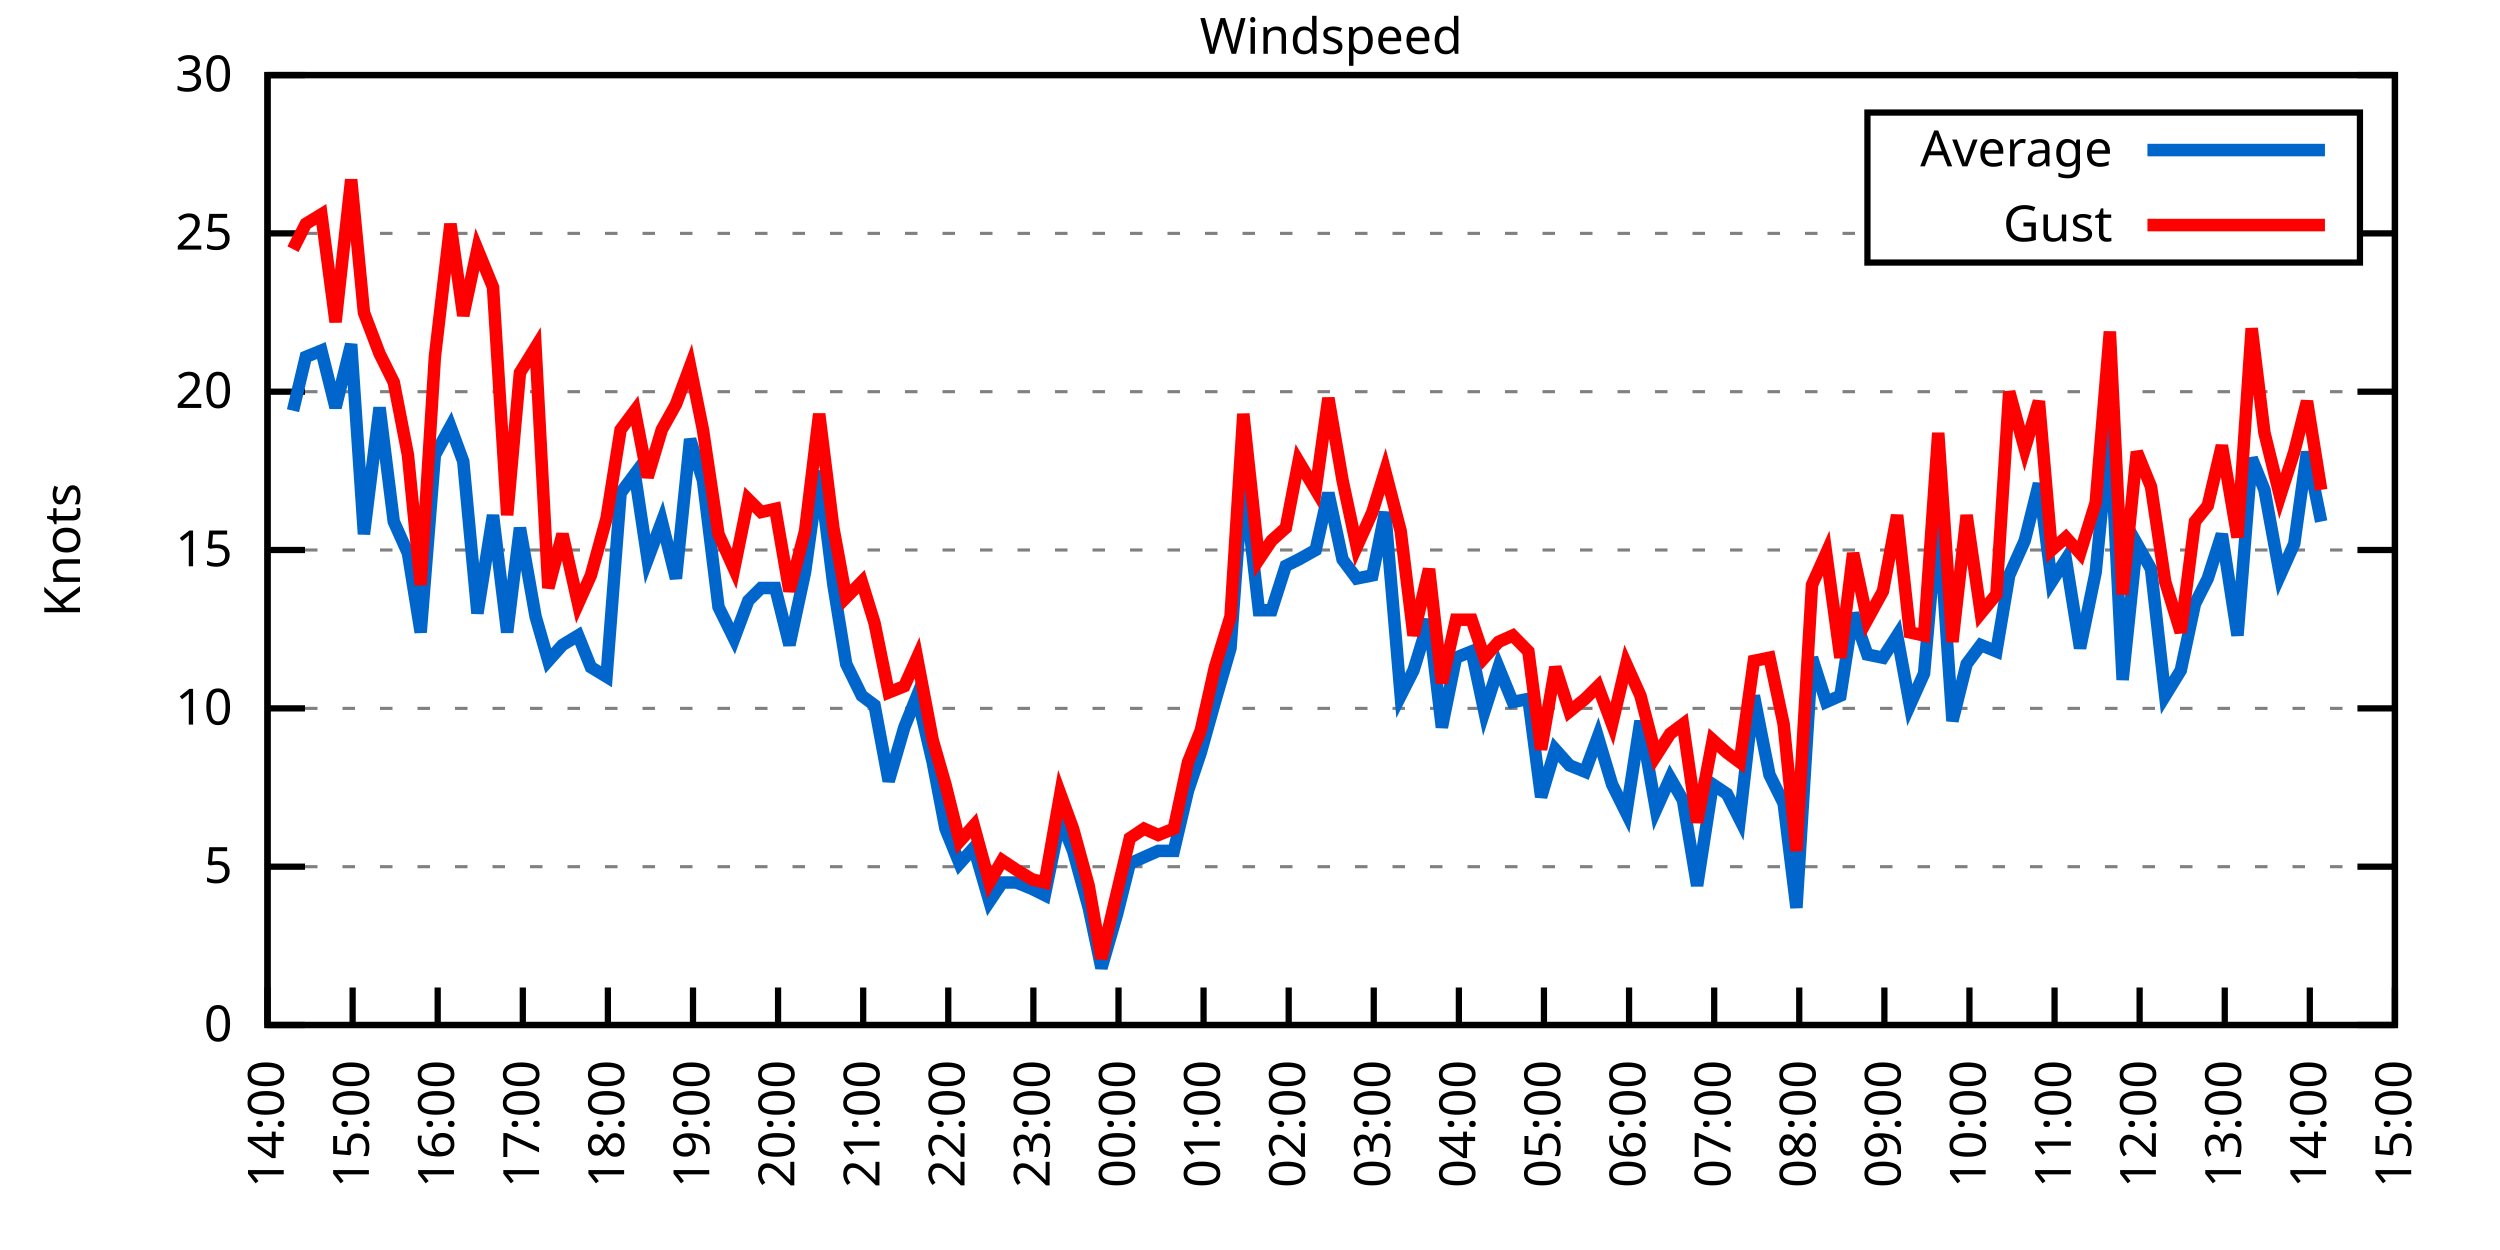
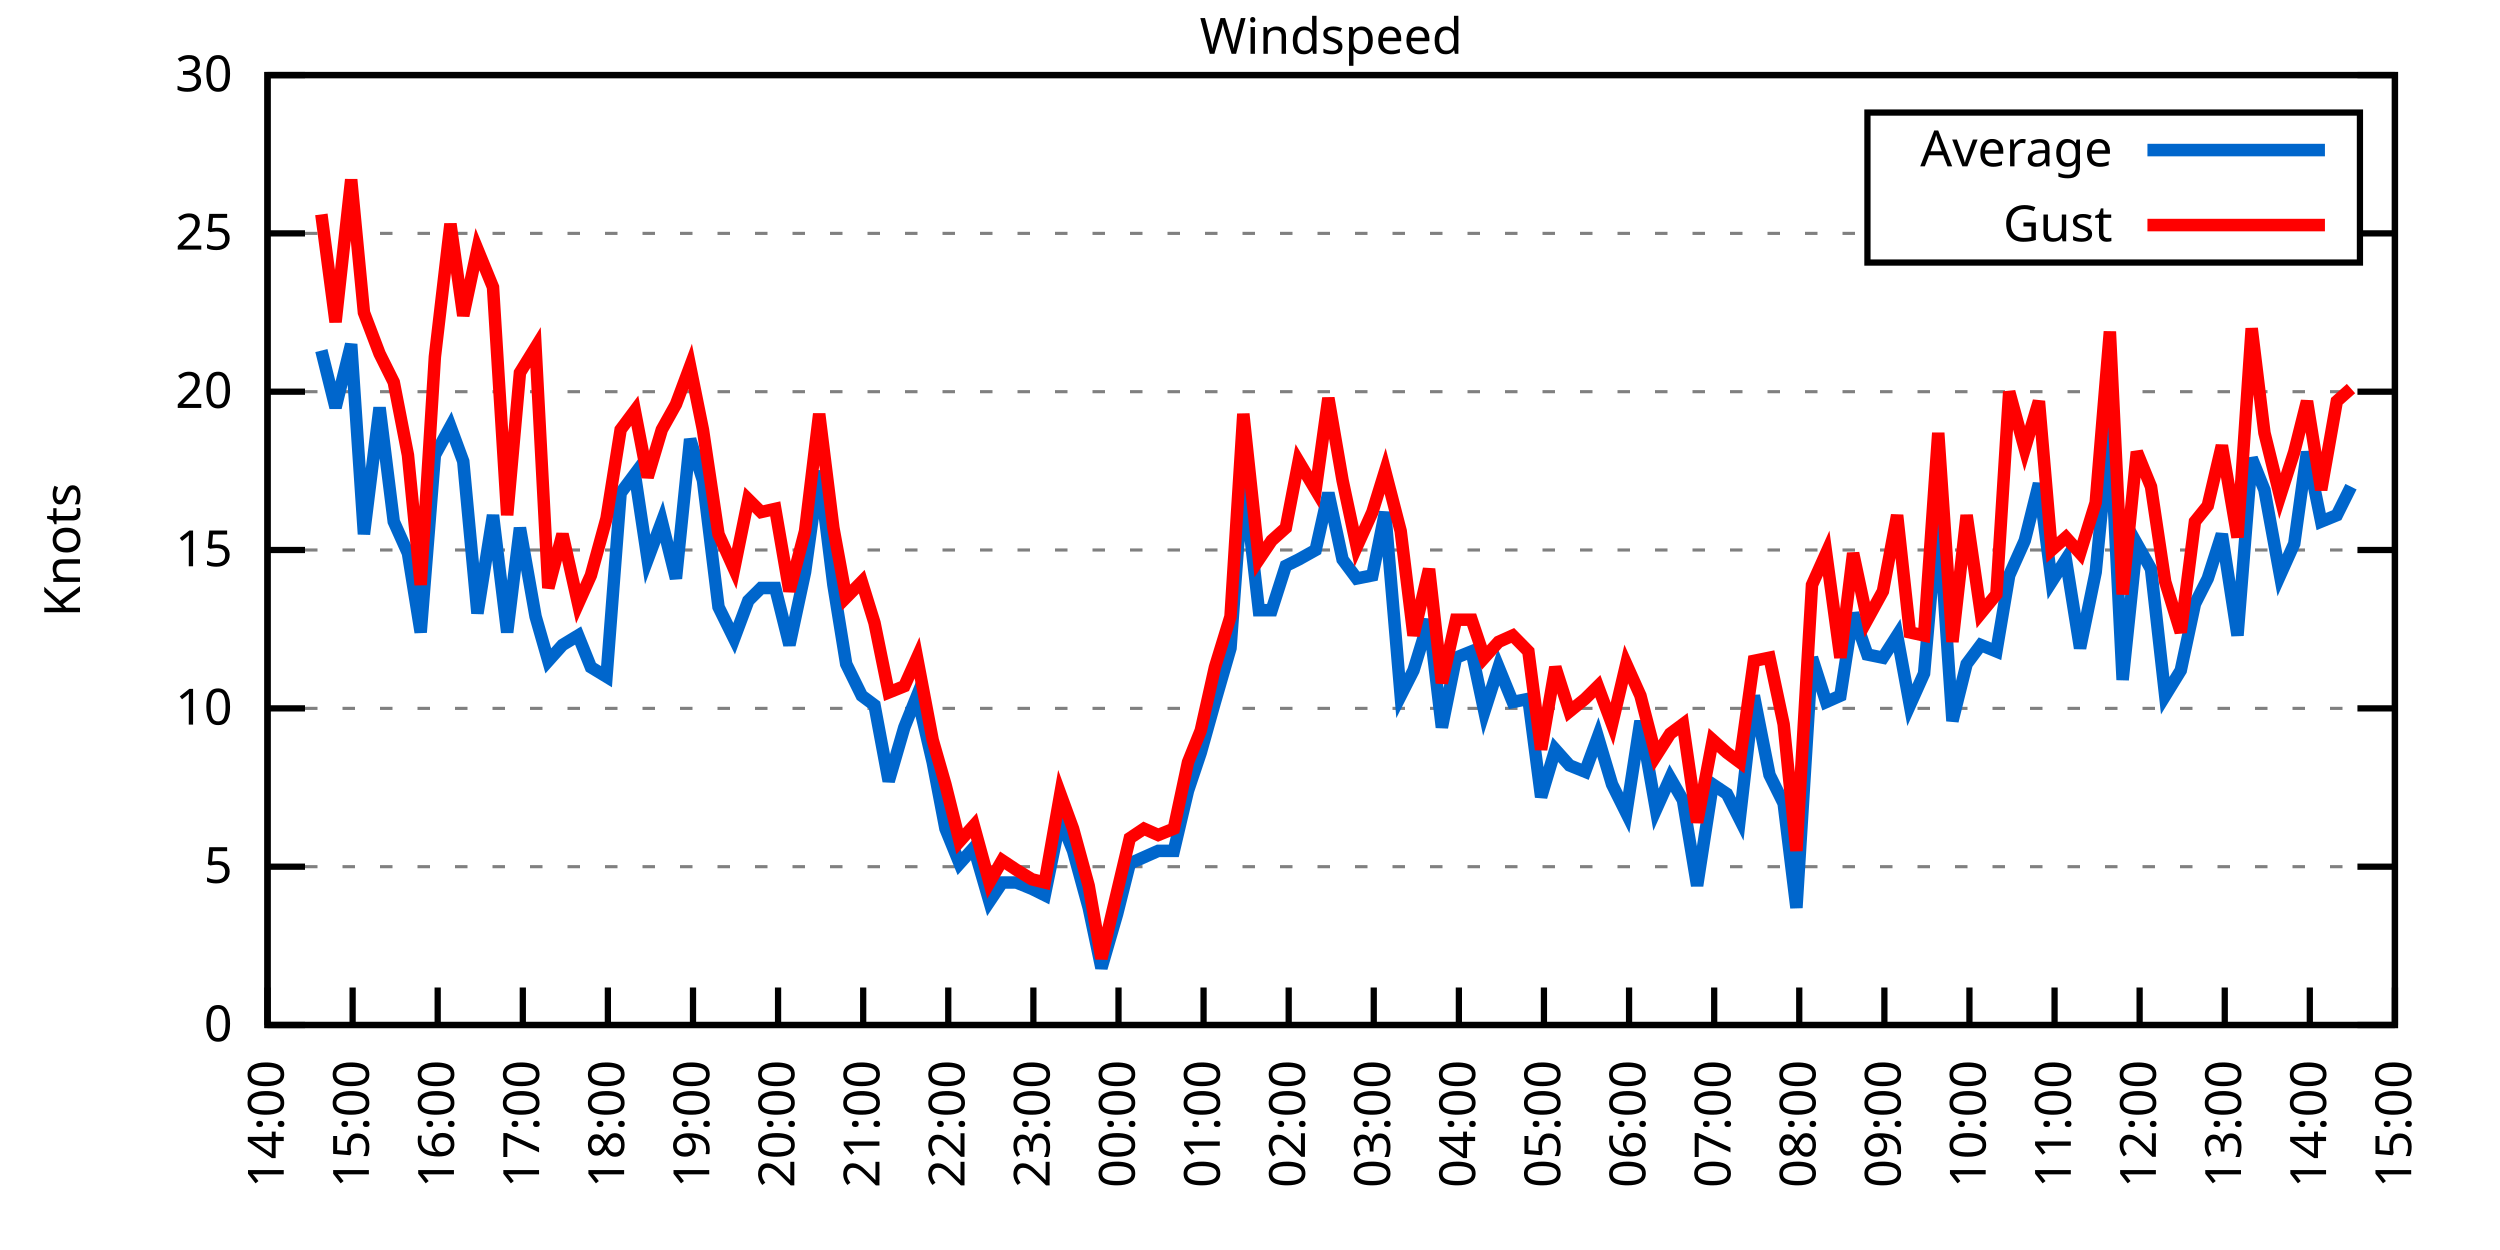
<svg xmlns="http://www.w3.org/2000/svg" xmlns:xlink="http://www.w3.org/1999/xlink" width="400" height="200" viewBox="0 0 400 200">
  <g id="gnuplot_canvas">
    <rect x="0" y="0" width="400" height="200" fill="none" />
    <defs>
      <circle id="gpDot" r="0.5" stroke-width="0.5" stroke="currentColor" />
      <path id="gpPt0" stroke-width="0.333" stroke="currentColor" d="M-1,0 h2 M0,-1 v2" />
      <path id="gpPt1" stroke-width="0.333" stroke="currentColor" d="M-1,-1 L1,1 M1,-1 L-1,1" />
      <path id="gpPt2" stroke-width="0.333" stroke="currentColor" d="M-1,0 L1,0 M0,-1 L0,1 M-1,-1 L1,1 M-1,1 L1,-1" />
      <rect id="gpPt3" stroke-width="0.333" stroke="currentColor" x="-1" y="-1" width="2" height="2" />
      <rect id="gpPt4" stroke-width="0.333" stroke="currentColor" fill="currentColor" x="-1" y="-1" width="2" height="2" />
      <circle id="gpPt5" stroke-width="0.333" stroke="currentColor" cx="0" cy="0" r="1" />
      <use xlink:href="#gpPt5" id="gpPt6" fill="currentColor" stroke="none" />
      <path id="gpPt7" stroke-width="0.333" stroke="currentColor" d="M0,-1.33 L-1.33,0.67 L1.33,0.67 z" />
      <use xlink:href="#gpPt7" id="gpPt8" fill="currentColor" stroke="none" />
      <use xlink:href="#gpPt7" id="gpPt9" stroke="currentColor" transform="rotate(180)" />
      <use xlink:href="#gpPt9" id="gpPt10" fill="currentColor" stroke="none" />
      <use xlink:href="#gpPt3" id="gpPt11" stroke="currentColor" transform="rotate(45)" />
      <use xlink:href="#gpPt11" id="gpPt12" fill="currentColor" stroke="none" />
      <path id="gpPt13" stroke-width="0.333" stroke="currentColor" d="M0,1.330 L1.265,0.411 L0.782,-1.067 L-0.782,-1.076 L-1.265,0.411 z" />
      <use xlink:href="#gpPt13" id="gpPt14" fill="currentColor" stroke="none" />
      <filter id="textbox" filterUnits="objectBoundingBox" x="0" y="0" height="1" width="1">
        <feFlood flood-color="white" flood-opacity="1" result="bgnd" />
        <feComposite in="SourceGraphic" in2="bgnd" operator="atop" />
      </filter>
      <filter id="greybox" filterUnits="objectBoundingBox" x="0" y="0" height="1" width="1">
        <feFlood flood-color="lightgrey" flood-opacity="1" result="grey" />
        <feComposite in="SourceGraphic" in2="grey" operator="atop" />
      </filter>
    </defs>
    <g fill="none" color="white" stroke="currentColor" stroke-width="1.00" stroke-linecap="butt" stroke-linejoin="miter">
</g>
    <g fill="none" color="black" stroke="currentColor" stroke-width="1.00" stroke-linecap="butt" stroke-linejoin="miter">
      <g stroke="none" shape-rendering="crispEdges">
        <polygon fill="rgb(255, 255, 255)" points="42.80,164.00 383.18,164.00 383.18,12.02 42.80,12.02 " />
      </g>
    </g>
    <g fill="none" color="black" stroke="currentColor" stroke-width="1.00" stroke-linecap="butt" stroke-linejoin="miter">
</g>
    <g fill="none" color="black" stroke="black" stroke-width="0.50" stroke-linecap="butt" stroke-linejoin="miter">
</g>
    <g fill="none" color="gray" stroke="currentColor" stroke-width="0.50" stroke-linecap="butt" stroke-linejoin="miter">
      <path stroke="gray" stroke-dasharray="2,4" class="gridline" d="M42.80,164.00 L383.19,164.00  " />
    </g>
    <g fill="none" color="gray" stroke="gray" stroke-width="1.00" stroke-linecap="butt" stroke-linejoin="miter">
</g>
    <g fill="none" color="black" stroke="currentColor" stroke-width="1.00" stroke-linecap="butt" stroke-linejoin="miter">
      <path stroke="black" d="M42.80,164.00 L48.80,164.00 M383.19,164.00 L377.19,164.00  " />
      <g transform="translate(37.20,166.60)" stroke="none" fill="black" font-family="Sans" font-size="8.00" text-anchor="end">
        <text>
          <tspan font-family="Sans"> 0</tspan>
        </text>
      </g>
    </g>
    <g fill="none" color="black" stroke="currentColor" stroke-width="1.00" stroke-linecap="butt" stroke-linejoin="miter">
</g>
    <g fill="none" color="black" stroke="black" stroke-width="0.50" stroke-linecap="butt" stroke-linejoin="miter">
</g>
    <g fill="none" color="gray" stroke="currentColor" stroke-width="0.50" stroke-linecap="butt" stroke-linejoin="miter">
      <path stroke="gray" stroke-dasharray="2,4" class="gridline" d="M42.80,138.67 L383.19,138.67  " />
    </g>
    <g fill="none" color="gray" stroke="gray" stroke-width="1.00" stroke-linecap="butt" stroke-linejoin="miter">
</g>
    <g fill="none" color="black" stroke="currentColor" stroke-width="1.00" stroke-linecap="butt" stroke-linejoin="miter">
      <path stroke="black" d="M42.80,138.67 L48.80,138.67 M383.19,138.67 L377.19,138.67  " />
      <g transform="translate(37.20,141.27)" stroke="none" fill="black" font-family="Sans" font-size="8.00" text-anchor="end">
        <text>
          <tspan font-family="Sans"> 5</tspan>
        </text>
      </g>
    </g>
    <g fill="none" color="black" stroke="currentColor" stroke-width="1.00" stroke-linecap="butt" stroke-linejoin="miter">
</g>
    <g fill="none" color="black" stroke="black" stroke-width="0.50" stroke-linecap="butt" stroke-linejoin="miter">
</g>
    <g fill="none" color="gray" stroke="currentColor" stroke-width="0.50" stroke-linecap="butt" stroke-linejoin="miter">
      <path stroke="gray" stroke-dasharray="2,4" class="gridline" d="M42.80,113.34 L383.19,113.34  " />
    </g>
    <g fill="none" color="gray" stroke="gray" stroke-width="1.00" stroke-linecap="butt" stroke-linejoin="miter">
</g>
    <g fill="none" color="black" stroke="currentColor" stroke-width="1.00" stroke-linecap="butt" stroke-linejoin="miter">
      <path stroke="black" d="M42.80,113.34 L48.80,113.34 M383.19,113.34 L377.19,113.34  " />
      <g transform="translate(37.20,115.94)" stroke="none" fill="black" font-family="Sans" font-size="8.00" text-anchor="end">
        <text>
          <tspan font-family="Sans"> 10</tspan>
        </text>
      </g>
    </g>
    <g fill="none" color="black" stroke="currentColor" stroke-width="1.00" stroke-linecap="butt" stroke-linejoin="miter">
</g>
    <g fill="none" color="black" stroke="black" stroke-width="0.50" stroke-linecap="butt" stroke-linejoin="miter">
</g>
    <g fill="none" color="gray" stroke="currentColor" stroke-width="0.50" stroke-linecap="butt" stroke-linejoin="miter">
      <path stroke="gray" stroke-dasharray="2,4" class="gridline" d="M42.80,88.00 L383.19,88.00  " />
    </g>
    <g fill="none" color="gray" stroke="gray" stroke-width="1.00" stroke-linecap="butt" stroke-linejoin="miter">
</g>
    <g fill="none" color="black" stroke="currentColor" stroke-width="1.00" stroke-linecap="butt" stroke-linejoin="miter">
      <path stroke="black" d="M42.80,88.00 L48.80,88.00 M383.19,88.00 L377.19,88.00  " />
      <g transform="translate(37.20,90.60)" stroke="none" fill="black" font-family="Sans" font-size="8.00" text-anchor="end">
        <text>
          <tspan font-family="Sans"> 15</tspan>
        </text>
      </g>
    </g>
    <g fill="none" color="black" stroke="currentColor" stroke-width="1.00" stroke-linecap="butt" stroke-linejoin="miter">
</g>
    <g fill="none" color="black" stroke="black" stroke-width="0.50" stroke-linecap="butt" stroke-linejoin="miter">
</g>
    <g fill="none" color="gray" stroke="currentColor" stroke-width="0.50" stroke-linecap="butt" stroke-linejoin="miter">
      <path stroke="gray" stroke-dasharray="2,4" class="gridline" d="M42.80,62.67 L383.19,62.67  " />
    </g>
    <g fill="none" color="gray" stroke="gray" stroke-width="1.00" stroke-linecap="butt" stroke-linejoin="miter">
</g>
    <g fill="none" color="black" stroke="currentColor" stroke-width="1.00" stroke-linecap="butt" stroke-linejoin="miter">
      <path stroke="black" d="M42.80,62.67 L48.80,62.67 M383.19,62.67 L377.19,62.67  " />
      <g transform="translate(37.20,65.27)" stroke="none" fill="black" font-family="Sans" font-size="8.00" text-anchor="end">
        <text>
          <tspan font-family="Sans"> 20</tspan>
        </text>
      </g>
    </g>
    <g fill="none" color="black" stroke="currentColor" stroke-width="1.00" stroke-linecap="butt" stroke-linejoin="miter">
</g>
    <g fill="none" color="black" stroke="black" stroke-width="0.50" stroke-linecap="butt" stroke-linejoin="miter">
</g>
    <g fill="none" color="gray" stroke="currentColor" stroke-width="0.50" stroke-linecap="butt" stroke-linejoin="miter">
      <path stroke="gray" stroke-dasharray="2,4" class="gridline" d="M42.80,37.34 L298.79,37.34 M377.59,37.34 L383.19,37.34  " />
    </g>
    <g fill="none" color="gray" stroke="gray" stroke-width="1.00" stroke-linecap="butt" stroke-linejoin="miter">
</g>
    <g fill="none" color="black" stroke="currentColor" stroke-width="1.00" stroke-linecap="butt" stroke-linejoin="miter">
      <path stroke="black" d="M42.80,37.34 L48.80,37.34 M383.19,37.34 L377.19,37.34  " />
      <g transform="translate(37.20,39.94)" stroke="none" fill="black" font-family="Sans" font-size="8.00" text-anchor="end">
        <text>
          <tspan font-family="Sans"> 25</tspan>
        </text>
      </g>
    </g>
    <g fill="none" color="black" stroke="currentColor" stroke-width="1.00" stroke-linecap="butt" stroke-linejoin="miter">
</g>
    <g fill="none" color="black" stroke="black" stroke-width="0.50" stroke-linecap="butt" stroke-linejoin="miter">
</g>
    <g fill="none" color="gray" stroke="currentColor" stroke-width="0.50" stroke-linecap="butt" stroke-linejoin="miter">
      <path stroke="gray" stroke-dasharray="2,4" class="gridline" d="M42.80,12.01 L383.19,12.01  " />
    </g>
    <g fill="none" color="gray" stroke="gray" stroke-width="1.00" stroke-linecap="butt" stroke-linejoin="miter">
</g>
    <g fill="none" color="black" stroke="currentColor" stroke-width="1.00" stroke-linecap="butt" stroke-linejoin="miter">
      <path stroke="black" d="M42.80,12.01 L48.80,12.01 M383.19,12.01 L377.19,12.01  " />
      <g transform="translate(37.20,14.61)" stroke="none" fill="black" font-family="Sans" font-size="8.00" text-anchor="end">
        <text>
          <tspan font-family="Sans"> 30</tspan>
        </text>
      </g>
    </g>
    <g fill="none" color="black" stroke="currentColor" stroke-width="1.00" stroke-linecap="butt" stroke-linejoin="miter">
      <path stroke="black" d="M42.80,164.00 L42.80,158.00  " />
      <g transform="translate(45.40,169.60) rotate(270.00)" stroke="none" fill="black" font-family="Sans" font-size="8.00" text-anchor="end">
        <text>
          <tspan font-family="Sans">14:00</tspan>
        </text>
      </g>
    </g>
    <g fill="none" color="black" stroke="currentColor" stroke-width="1.00" stroke-linecap="butt" stroke-linejoin="miter">
      <path stroke="black" d="M56.42,164.00 L56.42,158.00  " />
      <g transform="translate(59.02,169.60) rotate(270.00)" stroke="none" fill="black" font-family="Sans" font-size="8.00" text-anchor="end">
        <text>
          <tspan font-family="Sans">15:00</tspan>
        </text>
      </g>
    </g>
    <g fill="none" color="black" stroke="currentColor" stroke-width="1.00" stroke-linecap="butt" stroke-linejoin="miter">
      <path stroke="black" d="M70.03,164.00 L70.03,158.00  " />
      <g transform="translate(72.63,169.60) rotate(270.00)" stroke="none" fill="black" font-family="Sans" font-size="8.00" text-anchor="end">
        <text>
          <tspan font-family="Sans">16:00</tspan>
        </text>
      </g>
    </g>
    <g fill="none" color="black" stroke="currentColor" stroke-width="1.00" stroke-linecap="butt" stroke-linejoin="miter">
      <path stroke="black" d="M83.65,164.00 L83.65,158.00  " />
      <g transform="translate(86.25,169.60) rotate(270.00)" stroke="none" fill="black" font-family="Sans" font-size="8.00" text-anchor="end">
        <text>
          <tspan font-family="Sans">17:00</tspan>
        </text>
      </g>
    </g>
    <g fill="none" color="black" stroke="currentColor" stroke-width="1.00" stroke-linecap="butt" stroke-linejoin="miter">
      <path stroke="black" d="M97.26,164.00 L97.26,158.00  " />
      <g transform="translate(99.86,169.60) rotate(270.00)" stroke="none" fill="black" font-family="Sans" font-size="8.00" text-anchor="end">
        <text>
          <tspan font-family="Sans">18:00</tspan>
        </text>
      </g>
    </g>
    <g fill="none" color="black" stroke="currentColor" stroke-width="1.00" stroke-linecap="butt" stroke-linejoin="miter">
      <path stroke="black" d="M110.88,164.00 L110.88,158.00  " />
      <g transform="translate(113.48,169.60) rotate(270.00)" stroke="none" fill="black" font-family="Sans" font-size="8.00" text-anchor="end">
        <text>
          <tspan font-family="Sans">19:00</tspan>
        </text>
      </g>
    </g>
    <g fill="none" color="black" stroke="currentColor" stroke-width="1.00" stroke-linecap="butt" stroke-linejoin="miter">
      <path stroke="black" d="M124.49,164.00 L124.49,158.00  " />
      <g transform="translate(127.09,169.60) rotate(270.00)" stroke="none" fill="black" font-family="Sans" font-size="8.00" text-anchor="end">
        <text>
          <tspan font-family="Sans">20:00</tspan>
        </text>
      </g>
    </g>
    <g fill="none" color="black" stroke="currentColor" stroke-width="1.00" stroke-linecap="butt" stroke-linejoin="miter">
      <path stroke="black" d="M138.11,164.00 L138.11,158.00  " />
      <g transform="translate(140.71,169.60) rotate(270.00)" stroke="none" fill="black" font-family="Sans" font-size="8.00" text-anchor="end">
        <text>
          <tspan font-family="Sans">21:00</tspan>
        </text>
      </g>
    </g>
    <g fill="none" color="black" stroke="currentColor" stroke-width="1.00" stroke-linecap="butt" stroke-linejoin="miter">
      <path stroke="black" d="M151.72,164.00 L151.72,158.00  " />
      <g transform="translate(154.32,169.60) rotate(270.00)" stroke="none" fill="black" font-family="Sans" font-size="8.00" text-anchor="end">
        <text>
          <tspan font-family="Sans">22:00</tspan>
        </text>
      </g>
    </g>
    <g fill="none" color="black" stroke="currentColor" stroke-width="1.00" stroke-linecap="butt" stroke-linejoin="miter">
      <path stroke="black" d="M165.34,164.00 L165.34,158.00  " />
      <g transform="translate(167.94,169.60) rotate(270.00)" stroke="none" fill="black" font-family="Sans" font-size="8.00" text-anchor="end">
        <text>
          <tspan font-family="Sans">23:00</tspan>
        </text>
      </g>
    </g>
    <g fill="none" color="black" stroke="currentColor" stroke-width="1.00" stroke-linecap="butt" stroke-linejoin="miter">
      <path stroke="black" d="M178.96,164.00 L178.96,158.00  " />
      <g transform="translate(181.56,169.60) rotate(270.00)" stroke="none" fill="black" font-family="Sans" font-size="8.00" text-anchor="end">
        <text>
          <tspan font-family="Sans">00:00</tspan>
        </text>
      </g>
    </g>
    <g fill="none" color="black" stroke="currentColor" stroke-width="1.00" stroke-linecap="butt" stroke-linejoin="miter">
      <path stroke="black" d="M192.57,164.00 L192.57,158.00  " />
      <g transform="translate(195.17,169.60) rotate(270.00)" stroke="none" fill="black" font-family="Sans" font-size="8.00" text-anchor="end">
        <text>
          <tspan font-family="Sans">01:00</tspan>
        </text>
      </g>
    </g>
    <g fill="none" color="black" stroke="currentColor" stroke-width="1.00" stroke-linecap="butt" stroke-linejoin="miter">
      <path stroke="black" d="M206.19,164.00 L206.19,158.00  " />
      <g transform="translate(208.79,169.60) rotate(270.00)" stroke="none" fill="black" font-family="Sans" font-size="8.00" text-anchor="end">
        <text>
          <tspan font-family="Sans">02:00</tspan>
        </text>
      </g>
    </g>
    <g fill="none" color="black" stroke="currentColor" stroke-width="1.00" stroke-linecap="butt" stroke-linejoin="miter">
      <path stroke="black" d="M219.80,164.00 L219.80,158.00  " />
      <g transform="translate(222.40,169.60) rotate(270.00)" stroke="none" fill="black" font-family="Sans" font-size="8.00" text-anchor="end">
        <text>
          <tspan font-family="Sans">03:00</tspan>
        </text>
      </g>
    </g>
    <g fill="none" color="black" stroke="currentColor" stroke-width="1.00" stroke-linecap="butt" stroke-linejoin="miter">
      <path stroke="black" d="M233.42,164.00 L233.42,158.00  " />
      <g transform="translate(236.02,169.60) rotate(270.00)" stroke="none" fill="black" font-family="Sans" font-size="8.00" text-anchor="end">
        <text>
          <tspan font-family="Sans">04:00</tspan>
        </text>
      </g>
    </g>
    <g fill="none" color="black" stroke="currentColor" stroke-width="1.00" stroke-linecap="butt" stroke-linejoin="miter">
      <path stroke="black" d="M247.03,164.00 L247.03,158.00  " />
      <g transform="translate(249.63,169.60) rotate(270.00)" stroke="none" fill="black" font-family="Sans" font-size="8.00" text-anchor="end">
        <text>
          <tspan font-family="Sans">05:00</tspan>
        </text>
      </g>
    </g>
    <g fill="none" color="black" stroke="currentColor" stroke-width="1.00" stroke-linecap="butt" stroke-linejoin="miter">
      <path stroke="black" d="M260.65,164.00 L260.65,158.00  " />
      <g transform="translate(263.25,169.60) rotate(270.00)" stroke="none" fill="black" font-family="Sans" font-size="8.00" text-anchor="end">
        <text>
          <tspan font-family="Sans">06:00</tspan>
        </text>
      </g>
    </g>
    <g fill="none" color="black" stroke="currentColor" stroke-width="1.00" stroke-linecap="butt" stroke-linejoin="miter">
      <path stroke="black" d="M274.27,164.00 L274.27,158.00  " />
      <g transform="translate(276.87,169.60) rotate(270.00)" stroke="none" fill="black" font-family="Sans" font-size="8.00" text-anchor="end">
        <text>
          <tspan font-family="Sans">07:00</tspan>
        </text>
      </g>
    </g>
    <g fill="none" color="black" stroke="currentColor" stroke-width="1.00" stroke-linecap="butt" stroke-linejoin="miter">
      <path stroke="black" d="M287.88,164.00 L287.88,158.00  " />
      <g transform="translate(290.48,169.60) rotate(270.00)" stroke="none" fill="black" font-family="Sans" font-size="8.00" text-anchor="end">
        <text>
          <tspan font-family="Sans">08:00</tspan>
        </text>
      </g>
    </g>
    <g fill="none" color="black" stroke="currentColor" stroke-width="1.00" stroke-linecap="butt" stroke-linejoin="miter">
      <path stroke="black" d="M301.50,164.00 L301.50,158.00  " />
      <g transform="translate(304.10,169.60) rotate(270.00)" stroke="none" fill="black" font-family="Sans" font-size="8.00" text-anchor="end">
        <text>
          <tspan font-family="Sans">09:00</tspan>
        </text>
      </g>
    </g>
    <g fill="none" color="black" stroke="currentColor" stroke-width="1.00" stroke-linecap="butt" stroke-linejoin="miter">
      <path stroke="black" d="M315.11,164.00 L315.11,158.00  " />
      <g transform="translate(317.71,169.60) rotate(270.00)" stroke="none" fill="black" font-family="Sans" font-size="8.00" text-anchor="end">
        <text>
          <tspan font-family="Sans">10:00</tspan>
        </text>
      </g>
    </g>
    <g fill="none" color="black" stroke="currentColor" stroke-width="1.00" stroke-linecap="butt" stroke-linejoin="miter">
      <path stroke="black" d="M328.73,164.00 L328.73,158.00  " />
      <g transform="translate(331.33,169.60) rotate(270.00)" stroke="none" fill="black" font-family="Sans" font-size="8.00" text-anchor="end">
        <text>
          <tspan font-family="Sans">11:00</tspan>
        </text>
      </g>
    </g>
    <g fill="none" color="black" stroke="currentColor" stroke-width="1.00" stroke-linecap="butt" stroke-linejoin="miter">
      <path stroke="black" d="M342.34,164.00 L342.34,158.00  " />
      <g transform="translate(344.94,169.60) rotate(270.00)" stroke="none" fill="black" font-family="Sans" font-size="8.00" text-anchor="end">
        <text>
          <tspan font-family="Sans">12:00</tspan>
        </text>
      </g>
    </g>
    <g fill="none" color="black" stroke="currentColor" stroke-width="1.00" stroke-linecap="butt" stroke-linejoin="miter">
      <path stroke="black" d="M355.96,164.00 L355.96,158.00  " />
      <g transform="translate(358.56,169.60) rotate(270.00)" stroke="none" fill="black" font-family="Sans" font-size="8.00" text-anchor="end">
        <text>
          <tspan font-family="Sans">13:00</tspan>
        </text>
      </g>
    </g>
    <g fill="none" color="black" stroke="currentColor" stroke-width="1.00" stroke-linecap="butt" stroke-linejoin="miter">
      <path stroke="black" d="M369.57,164.00 L369.57,158.00  " />
      <g transform="translate(372.17,169.60) rotate(270.00)" stroke="none" fill="black" font-family="Sans" font-size="8.00" text-anchor="end">
        <text>
          <tspan font-family="Sans">14:00</tspan>
        </text>
      </g>
    </g>
    <g fill="none" color="black" stroke="currentColor" stroke-width="1.00" stroke-linecap="butt" stroke-linejoin="miter">
      <path stroke="black" d="M383.19,164.00 L383.19,158.00  " />
      <g transform="translate(385.79,169.60) rotate(270.00)" stroke="none" fill="black" font-family="Sans" font-size="8.00" text-anchor="end">
        <text>
          <tspan font-family="Sans">15:00</tspan>
        </text>
      </g>
    </g>
    <g fill="none" color="black" stroke="currentColor" stroke-width="1.00" stroke-linecap="butt" stroke-linejoin="miter">
</g>
    <g fill="none" color="black" stroke="currentColor" stroke-width="1.00" stroke-linecap="butt" stroke-linejoin="miter">
      <path stroke="black" d="M42.80,12.01 L42.80,164.00 L383.19,164.00 L383.19,12.01 L42.80,12.01 Z  " />
    </g>
    <g fill="none" color="black" stroke="currentColor" stroke-width="1.00" stroke-linecap="butt" stroke-linejoin="miter">
</g>
    <g fill="none" color="black" stroke="currentColor" stroke-width="1.00" stroke-linecap="butt" stroke-linejoin="miter">
      <path stroke="black" d="M298.79,42.01 L298.79,18.01 L377.59,18.01 L377.59,42.01 L298.79,42.01 Z  " />
    </g>
    <g id="Windspeed_plot_1">
      <g fill="none" color="white" stroke="black" stroke-width="2.00" stroke-linecap="butt" stroke-linejoin="miter">
</g>
      <g fill="none" color="black" stroke="currentColor" stroke-width="2.00" stroke-linecap="butt" stroke-linejoin="miter">
        <g transform="translate(337.99,26.61)" stroke="none" fill="black" font-family="Sans" font-size="8.00" text-anchor="end">
          <text>
            <tspan font-family="Sans">Average</tspan>
          </text>
        </g>
      </g>
      <g fill="none" color="black" stroke="currentColor" stroke-width="2.00" stroke-linecap="butt" stroke-linejoin="miter">
-         <path stroke="rgb(  0, 102, 204)" d="M343.59,24.01 L371.99,24.01 M46.88,65.71 L48.93,57.10 L51.42,56.09 L53.69,65.21 L56.19,55.07 L58.23,85.47   L60.73,65.21 L63.00,83.45 L65.27,88.51 L67.31,101.18 L69.58,72.81 L72.07,68.25 L74.12,73.82 L76.39,98.14   L78.88,82.43 L81.15,101.18 L83.19,84.46 L85.69,98.64 L87.73,105.74 L90.00,103.20 L92.50,101.68 L94.54,106.75   L97.04,108.27 L99.30,78.89 L101.57,75.85 L103.62,89.52 L105.89,83.45 L108.15,92.56 L110.42,70.27 L112.47,76.86   L114.96,97.12 L117.46,102.19 L119.73,96.11 L121.77,94.08 L124.04,94.08 L126.31,103.20 L128.81,91.55 L131.07,75.34   L133.34,93.58 L135.39,106.24 L137.88,111.31 L139.92,112.83 L142.19,124.99 L144.69,116.38 L146.73,111.31 L149.23,121.95   L151.27,132.59 L153.54,138.16 L155.81,135.63 L158.31,144.24 L160.35,141.20 L162.62,141.20 L165.11,142.21 L167.16,143.23   L169.65,131.07 L171.69,136.14 L174.19,145.25 L176.23,154.88 L178.73,146.27 L180.77,138.16 L183.04,137.15 L185.31,136.14   L187.81,136.14 L190.08,126.51 L192.12,120.43 L194.39,112.32 L196.88,103.71 L198.93,75.85 L201.42,97.63 L203.46,97.63   L205.73,90.54 L207.78,89.52 L210.50,88.00 L212.54,78.89 L214.81,89.52 L217.08,92.56 L219.58,92.06 L221.62,81.93   L224.11,111.31 L226.16,107.26 L228.65,99.15 L230.70,116.38 L232.96,105.23 L235.46,104.22 L237.50,113.84 L239.77,106.75   L242.04,112.32 L244.54,111.82 L246.58,127.52 L248.85,119.92 L251.12,122.46 L253.61,123.47 L255.66,117.90 L257.93,125.50   L260.20,130.06 L262.47,115.36 L264.96,129.55 L267.23,124.48 L269.27,128.03 L271.54,141.71 L274.04,125.50 L276.31,127.02   L278.35,131.07 L280.62,111.31 L283.12,123.98 L285.38,128.54 L287.43,145.25 L289.92,105.23 L292.19,112.32 L294.46,111.31   L296.50,98.14 L298.77,104.72 L301.27,105.23 L303.54,101.68 L305.58,112.83 L307.85,107.76 L310.12,81.93 L312.39,115.36   L314.66,106.24 L316.93,103.20 L319.42,104.22 L321.47,92.06 L323.96,86.49 L326.23,77.37 L328.27,93.07 L330.54,89.52   L332.81,103.71 L335.31,91.55 L337.58,68.25 L339.62,108.78 L341.89,86.99 L344.16,91.04 L346.43,111.31 L348.92,107.26   L351.19,96.62 L353.24,92.56 L355.50,85.47 L358.00,101.68 L360.27,73.31 L362.31,78.38 L364.81,92.06 L367.08,86.99   L369.12,72.30 L371.39,83.45  " />
+         <path stroke="rgb(  0, 102, 204)" d="M343.59,24.01 L371.99,24.01 M51.42,56.09 L53.69,65.21 L56.19,55.07 L58.23,85.47 L60.73,65.21 L63.00,83.45   L65.27,88.51 L67.31,101.18 L69.58,72.81 L72.07,68.25 L74.12,73.82 L76.39,98.14 L78.88,82.43 L81.15,101.18   L83.19,84.46 L85.69,98.64 L87.73,105.74 L90.00,103.20 L92.50,101.68 L94.54,106.75 L97.04,108.27 L99.30,78.89   L101.57,75.85 L103.62,89.52 L105.89,83.45 L108.15,92.56 L110.42,70.27 L112.47,76.86 L114.96,97.12 L117.46,102.19   L119.73,96.11 L121.77,94.08 L124.04,94.08 L126.31,103.20 L128.81,91.55 L131.07,75.34 L133.34,93.58 L135.39,106.24   L137.88,111.31 L139.92,112.83 L142.19,124.99 L144.69,116.38 L146.73,111.31 L149.23,121.95 L151.27,132.59 L153.54,138.16   L155.81,135.63 L158.31,144.24 L160.35,141.20 L162.62,141.20 L165.11,142.21 L167.16,143.23 L169.65,131.07 L171.69,136.14   L174.19,145.25 L176.23,154.88 L178.73,146.27 L180.77,138.16 L183.04,137.15 L185.31,136.14 L187.81,136.14 L190.08,126.51   L192.12,120.43 L194.39,112.32 L196.88,103.71 L198.93,75.85 L201.42,97.63 L203.46,97.63 L205.73,90.54 L207.78,89.52   L210.50,88.00 L212.54,78.89 L214.81,89.52 L217.08,92.56 L219.58,92.06 L221.62,81.93 L224.11,111.31 L226.16,107.26   L228.65,99.15 L230.70,116.38 L232.96,105.23 L235.46,104.22 L237.50,113.84 L239.77,106.75 L242.04,112.32 L244.54,111.82   L246.58,127.52 L248.85,119.92 L251.12,122.46 L253.61,123.47 L255.66,117.90 L257.93,125.50 L260.20,130.06 L262.47,115.36   L264.96,129.55 L267.23,124.48 L269.27,128.03 L271.54,141.71 L274.04,125.50 L276.31,127.02 L278.35,131.07 L280.62,111.31   L283.12,123.98 L285.38,128.54 L287.43,145.25 L289.92,105.23 L292.19,112.32 L294.46,111.31 L296.50,98.14 L298.77,104.72   L301.27,105.23 L303.54,101.68 L305.58,112.83 L307.85,107.76 L310.12,81.93 L312.39,115.36 L314.66,106.24 L316.93,103.20   L319.42,104.22 L321.47,92.06 L323.96,86.49 L326.23,77.37 L328.27,93.07 L330.54,89.52 L332.81,103.71 L335.31,91.55   L337.58,68.25 L339.62,108.78 L341.89,86.99 L344.16,91.04 L346.43,111.31 L348.92,107.26 L351.19,96.62 L353.24,92.56   L355.50,85.47 L358.00,101.68 L360.27,73.31 L362.31,78.38 L364.81,92.06 L367.08,86.99 L369.12,72.30 L371.39,83.45   L373.89,82.43 L376.16,77.87  " />
      </g>
    </g>
    <g id="Windspeed_plot_2">
      <g fill="none" color="black" stroke="currentColor" stroke-width="2.00" stroke-linecap="butt" stroke-linejoin="miter">
        <g transform="translate(337.99,38.61)" stroke="none" fill="black" font-family="Sans" font-size="8.00" text-anchor="end">
          <text>
            <tspan font-family="Sans">Gust</tspan>
          </text>
        </g>
      </g>
      <g fill="none" color="black" stroke="currentColor" stroke-width="2.00" stroke-linecap="butt" stroke-linejoin="miter">
-         <path stroke="rgb(255,   0,   0)" d="M343.59,36.01 L371.99,36.01 M46.88,39.87 L48.93,35.82 L51.42,34.30 L53.69,51.53 L56.19,28.73 L58.23,50.01   L60.73,56.59 L63.00,61.15 L65.27,72.81 L67.31,93.58 L69.58,57.10 L72.07,35.82 L74.12,50.51 L76.39,39.87   L78.88,45.95 L81.15,82.43 L83.19,59.63 L85.69,55.58 L87.73,94.08 L90.00,85.47 L92.50,96.62 L94.54,92.06   L97.04,82.94 L99.30,68.75 L101.57,65.71 L103.62,76.35 L105.89,68.75 L108.15,64.70 L110.42,58.62 L112.47,68.75   L114.96,85.47 L117.46,91.04 L119.73,79.90 L121.77,81.93 L124.04,81.42 L126.31,94.59 L128.81,84.97 L131.07,66.22   L133.34,84.46 L135.39,95.60 L137.88,93.07 L139.92,99.66 L142.19,110.80 L144.69,109.79 L146.73,105.23 L149.23,118.40   L151.27,125.50 L153.54,134.62 L155.81,132.08 L158.31,141.20 L160.35,137.66 L162.62,139.17 L165.11,140.69 L167.16,141.20   L169.65,127.02 L171.69,132.59 L174.19,141.71 L176.23,153.36 L178.73,142.72 L180.77,134.11 L183.04,132.59 L185.31,133.60   L187.81,132.59 L190.08,121.95 L192.12,116.88 L194.39,106.75 L196.88,98.64 L198.93,66.22 L201.42,89.52 L203.46,86.49   L205.73,84.46 L207.78,73.82 L210.50,78.38 L212.54,63.69 L214.81,76.86 L217.08,87.50 L219.58,81.93 L221.62,75.34   L224.11,84.97 L226.16,101.68 L228.65,91.04 L230.70,109.28 L232.96,99.15 L235.46,99.15 L237.50,105.23 L239.77,102.70   L242.04,101.68 L244.54,104.22 L246.58,119.92 L248.85,106.75 L251.12,113.84 L253.61,111.82 L255.66,109.79 L257.93,115.87   L260.20,106.24 L262.47,111.31 L264.96,120.94 L267.23,117.39 L269.27,115.87 L271.54,131.58 L274.04,118.40 L276.31,120.43   L278.35,121.95 L280.62,105.74 L283.12,105.23 L285.38,115.87 L287.43,136.14 L289.92,93.58 L292.19,88.51 L294.46,105.23   L296.50,88.51 L298.77,99.15 L301.27,94.59 L303.54,82.43 L305.58,101.18 L307.85,101.68 L310.12,69.26 L312.39,102.70   L314.66,82.43 L316.93,98.14 L319.42,95.10 L321.47,62.67 L323.96,71.79 L326.23,64.19 L328.27,88.00 L330.54,85.98   L332.81,88.51 L335.31,80.41 L337.58,53.05 L339.62,95.10 L341.89,72.30 L344.16,77.87 L346.43,93.07 L348.92,101.18   L351.19,83.45 L353.24,80.91 L355.50,71.29 L358.00,85.98 L360.27,52.54 L362.31,69.26 L364.81,79.39 L367.08,72.30   L369.12,64.19 L371.39,78.38  " />
+         <path stroke="rgb(255,   0,   0)" d="M343.59,36.01 L371.99,36.01 M51.42,34.30 L53.69,51.53 L56.19,28.73 L58.23,50.01 L60.73,56.59 L63.00,61.15   L65.27,72.81 L67.31,93.58 L69.58,57.10 L72.07,35.82 L74.12,50.51 L76.39,39.87 L78.88,45.95 L81.15,82.43   L83.19,59.63 L85.69,55.58 L87.73,94.08 L90.00,85.47 L92.50,96.62 L94.54,92.06 L97.04,82.94 L99.30,68.75   L101.57,65.71 L103.62,76.35 L105.89,68.75 L108.15,64.70 L110.42,58.62 L112.47,68.75 L114.96,85.47 L117.46,91.04   L119.73,79.90 L121.77,81.93 L124.04,81.42 L126.31,94.59 L128.81,84.97 L131.07,66.22 L133.34,84.46 L135.39,95.60   L137.88,93.07 L139.92,99.66 L142.19,110.80 L144.69,109.79 L146.73,105.23 L149.23,118.40 L151.27,125.50 L153.54,134.62   L155.81,132.08 L158.31,141.20 L160.35,137.66 L162.62,139.17 L165.11,140.69 L167.16,141.20 L169.65,127.02 L171.69,132.59   L174.19,141.71 L176.23,153.36 L178.73,142.72 L180.77,134.11 L183.04,132.59 L185.31,133.60 L187.81,132.59 L190.08,121.95   L192.12,116.88 L194.39,106.75 L196.88,98.64 L198.93,66.22 L201.42,89.52 L203.46,86.49 L205.73,84.46 L207.78,73.82   L210.50,78.38 L212.54,63.69 L214.81,76.86 L217.08,87.50 L219.58,81.93 L221.62,75.34 L224.11,84.97 L226.16,101.68   L228.65,91.04 L230.70,109.28 L232.96,99.15 L235.46,99.15 L237.50,105.23 L239.77,102.70 L242.04,101.68 L244.54,104.22   L246.58,119.92 L248.85,106.75 L251.12,113.84 L253.61,111.82 L255.66,109.79 L257.93,115.87 L260.20,106.24 L262.47,111.31   L264.96,120.94 L267.23,117.39 L269.27,115.87 L271.54,131.58 L274.04,118.40 L276.31,120.43 L278.35,121.95 L280.62,105.74   L283.12,105.23 L285.38,115.87 L287.43,136.14 L289.92,93.58 L292.19,88.51 L294.46,105.23 L296.50,88.51 L298.77,99.15   L301.27,94.59 L303.54,82.43 L305.58,101.18 L307.85,101.68 L310.12,69.26 L312.39,102.70 L314.66,82.43 L316.93,98.14   L319.42,95.10 L321.47,62.67 L323.96,71.79 L326.23,64.19 L328.27,88.00 L330.54,85.98 L332.81,88.51 L335.31,80.41   L337.58,53.05 L339.62,95.10 L341.89,72.30 L344.16,77.87 L346.43,93.07 L348.92,101.18 L351.19,83.45 L353.24,80.91   L355.50,71.29 L358.00,85.98 L360.27,52.54 L362.31,69.26 L364.81,79.39 L367.08,72.30 L369.12,64.19 L371.39,78.38   L373.89,64.19 L376.16,62.17  " />
      </g>
    </g>
    <g fill="none" color="black" stroke="currentColor" stroke-width="2.00" stroke-linecap="butt" stroke-linejoin="miter">
</g>
    <g fill="none" color="black" stroke="black" stroke-width="1.00" stroke-linecap="butt" stroke-linejoin="miter">
</g>
    <g fill="none" color="black" stroke="currentColor" stroke-width="1.00" stroke-linecap="butt" stroke-linejoin="miter">
      <path stroke="black" d="M42.80,12.01 L42.80,164.00 L383.19,164.00 L383.19,12.01 L42.80,12.01 Z  " />
      <g transform="translate(12.80,88.01) rotate(270.00)" stroke="none" fill="black" font-family="Sans" font-size="8.00" text-anchor="middle">
        <text>
          <tspan font-family="Sans">Knots</tspan>
        </text>
      </g>
    </g>
    <g fill="none" color="black" stroke="currentColor" stroke-width="1.00" stroke-linecap="butt" stroke-linejoin="miter">
</g>
    <g fill="none" color="black" stroke="currentColor" stroke-width="1.00" stroke-linecap="butt" stroke-linejoin="miter">
      <g transform="translate(212.99,8.61)" stroke="none" fill="black" font-family="Sans" font-size="8.00" text-anchor="middle">
        <text>
          <tspan font-family="Sans">Windspeed</tspan>
        </text>
      </g>
    </g>
    <g fill="none" color="black" stroke="currentColor" stroke-width="1.00" stroke-linecap="butt" stroke-linejoin="miter">
</g>
  </g>
</svg>
